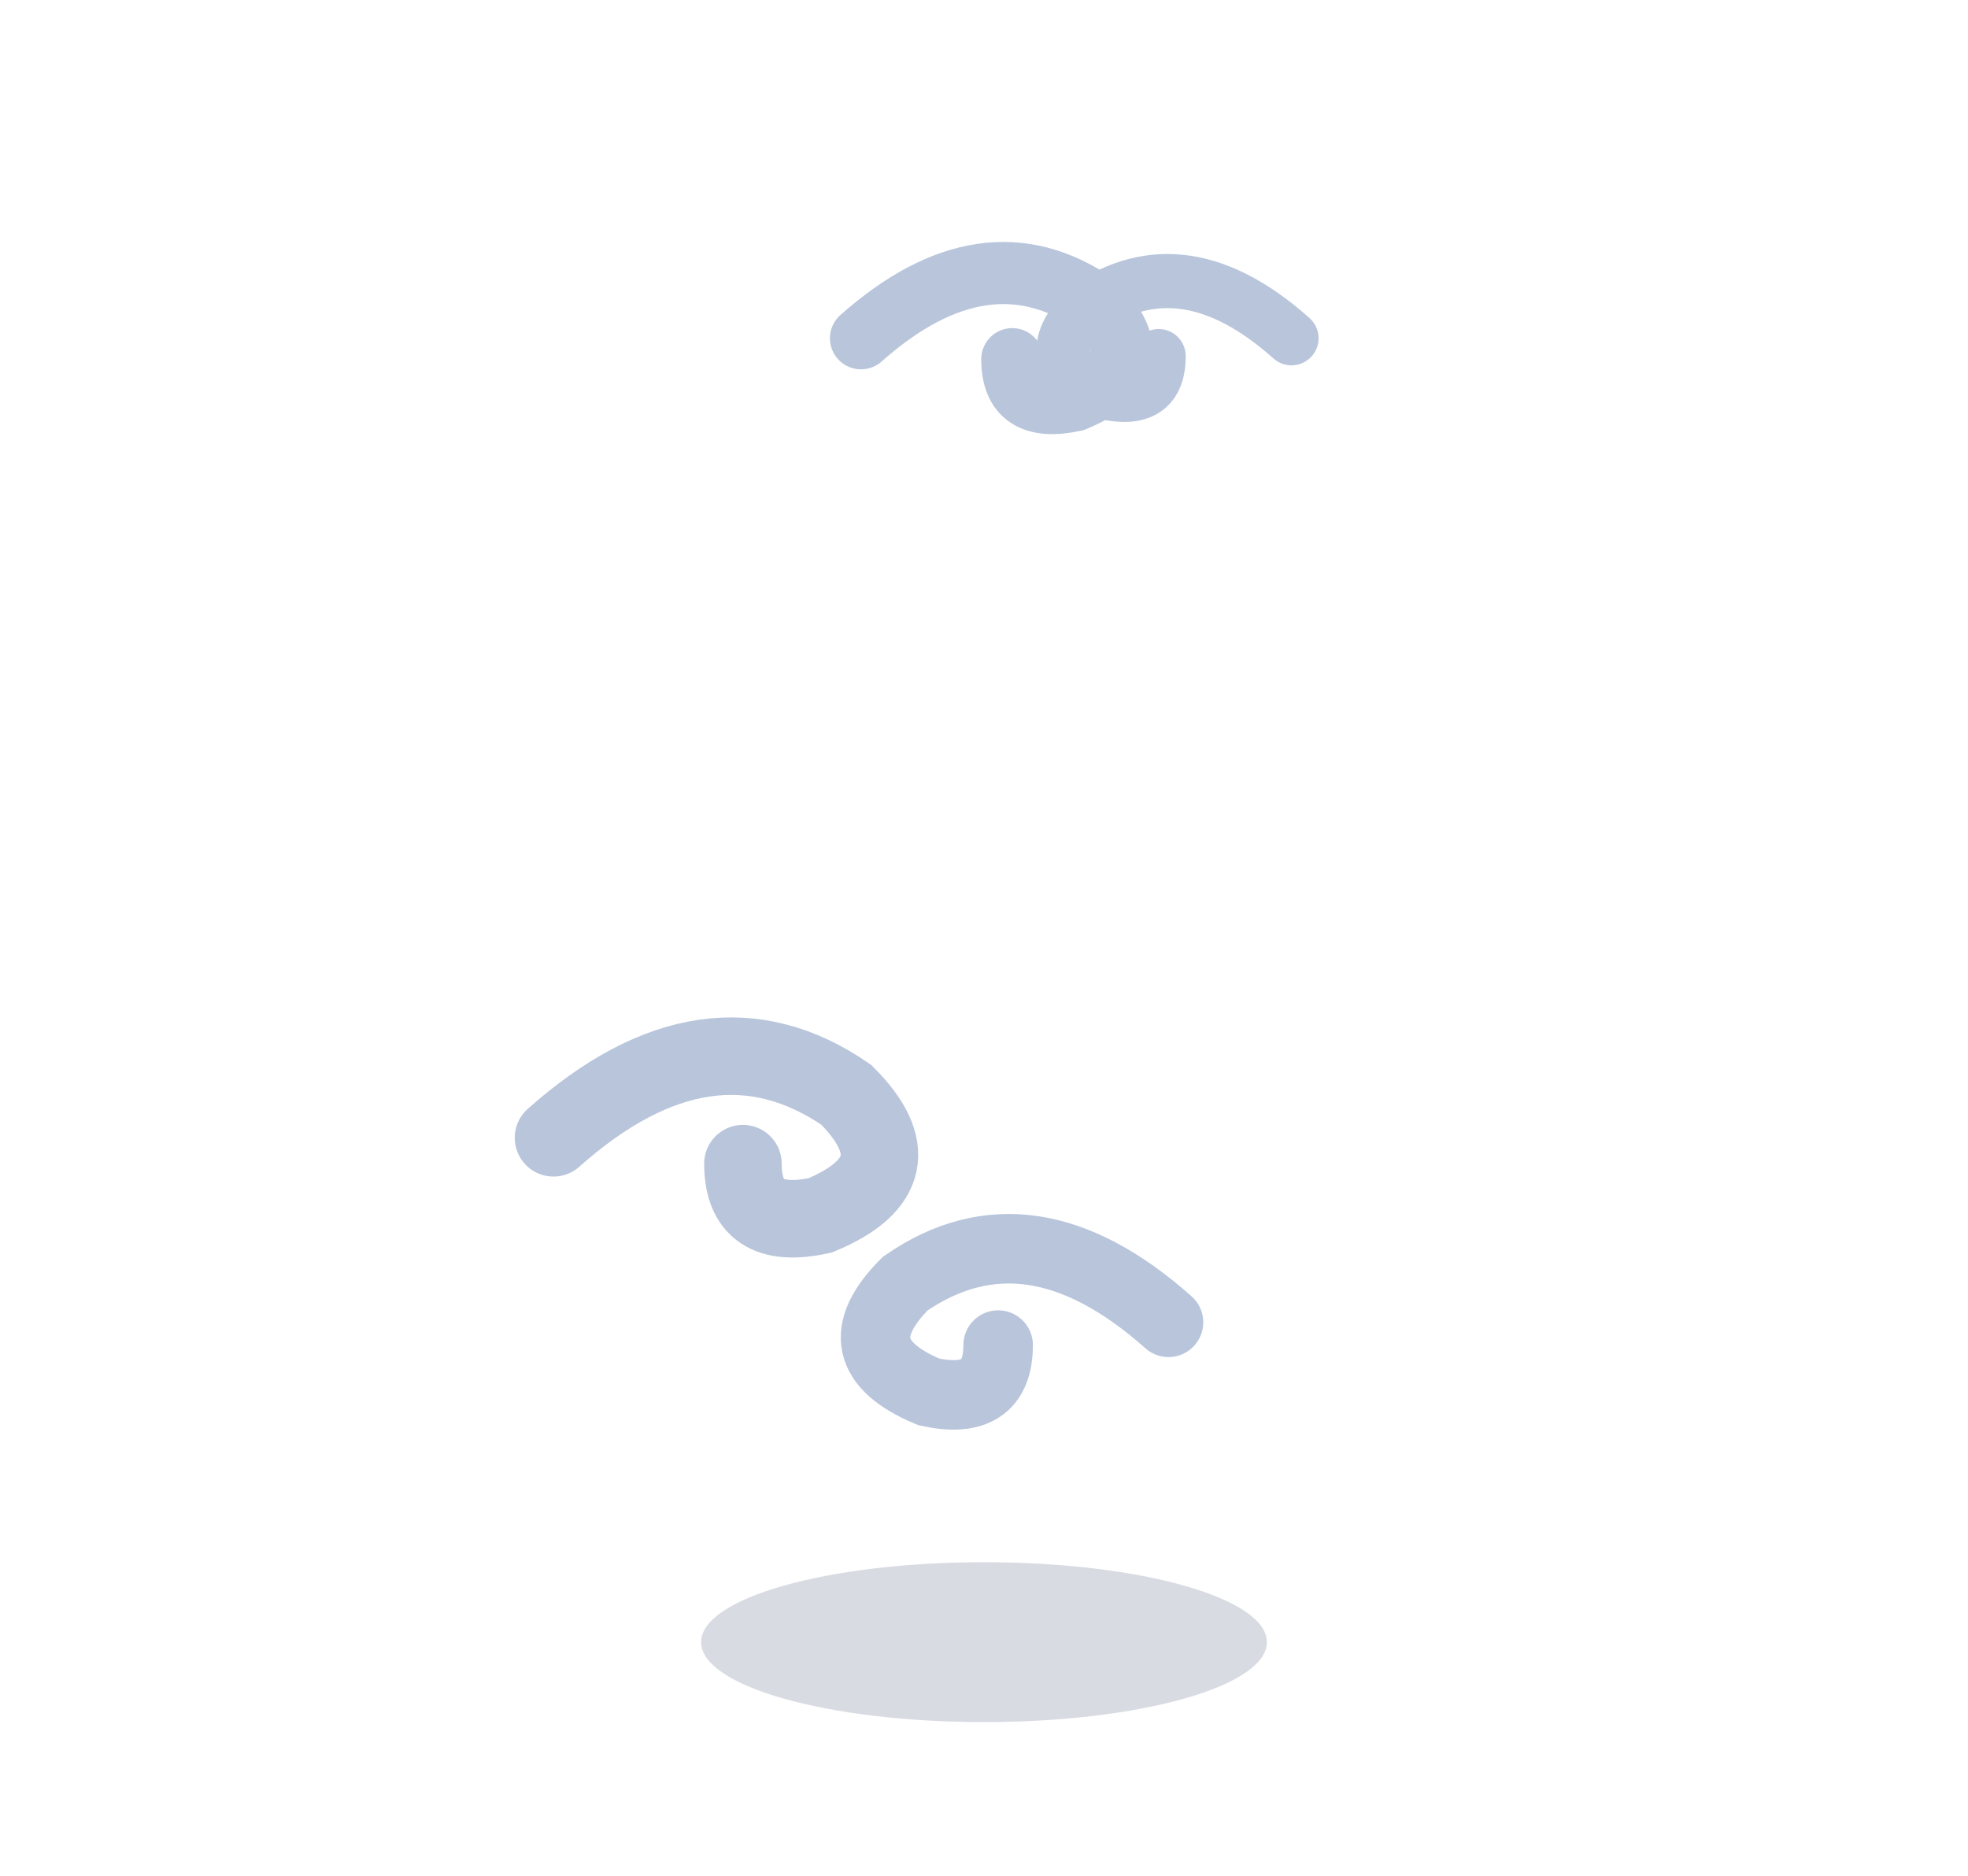
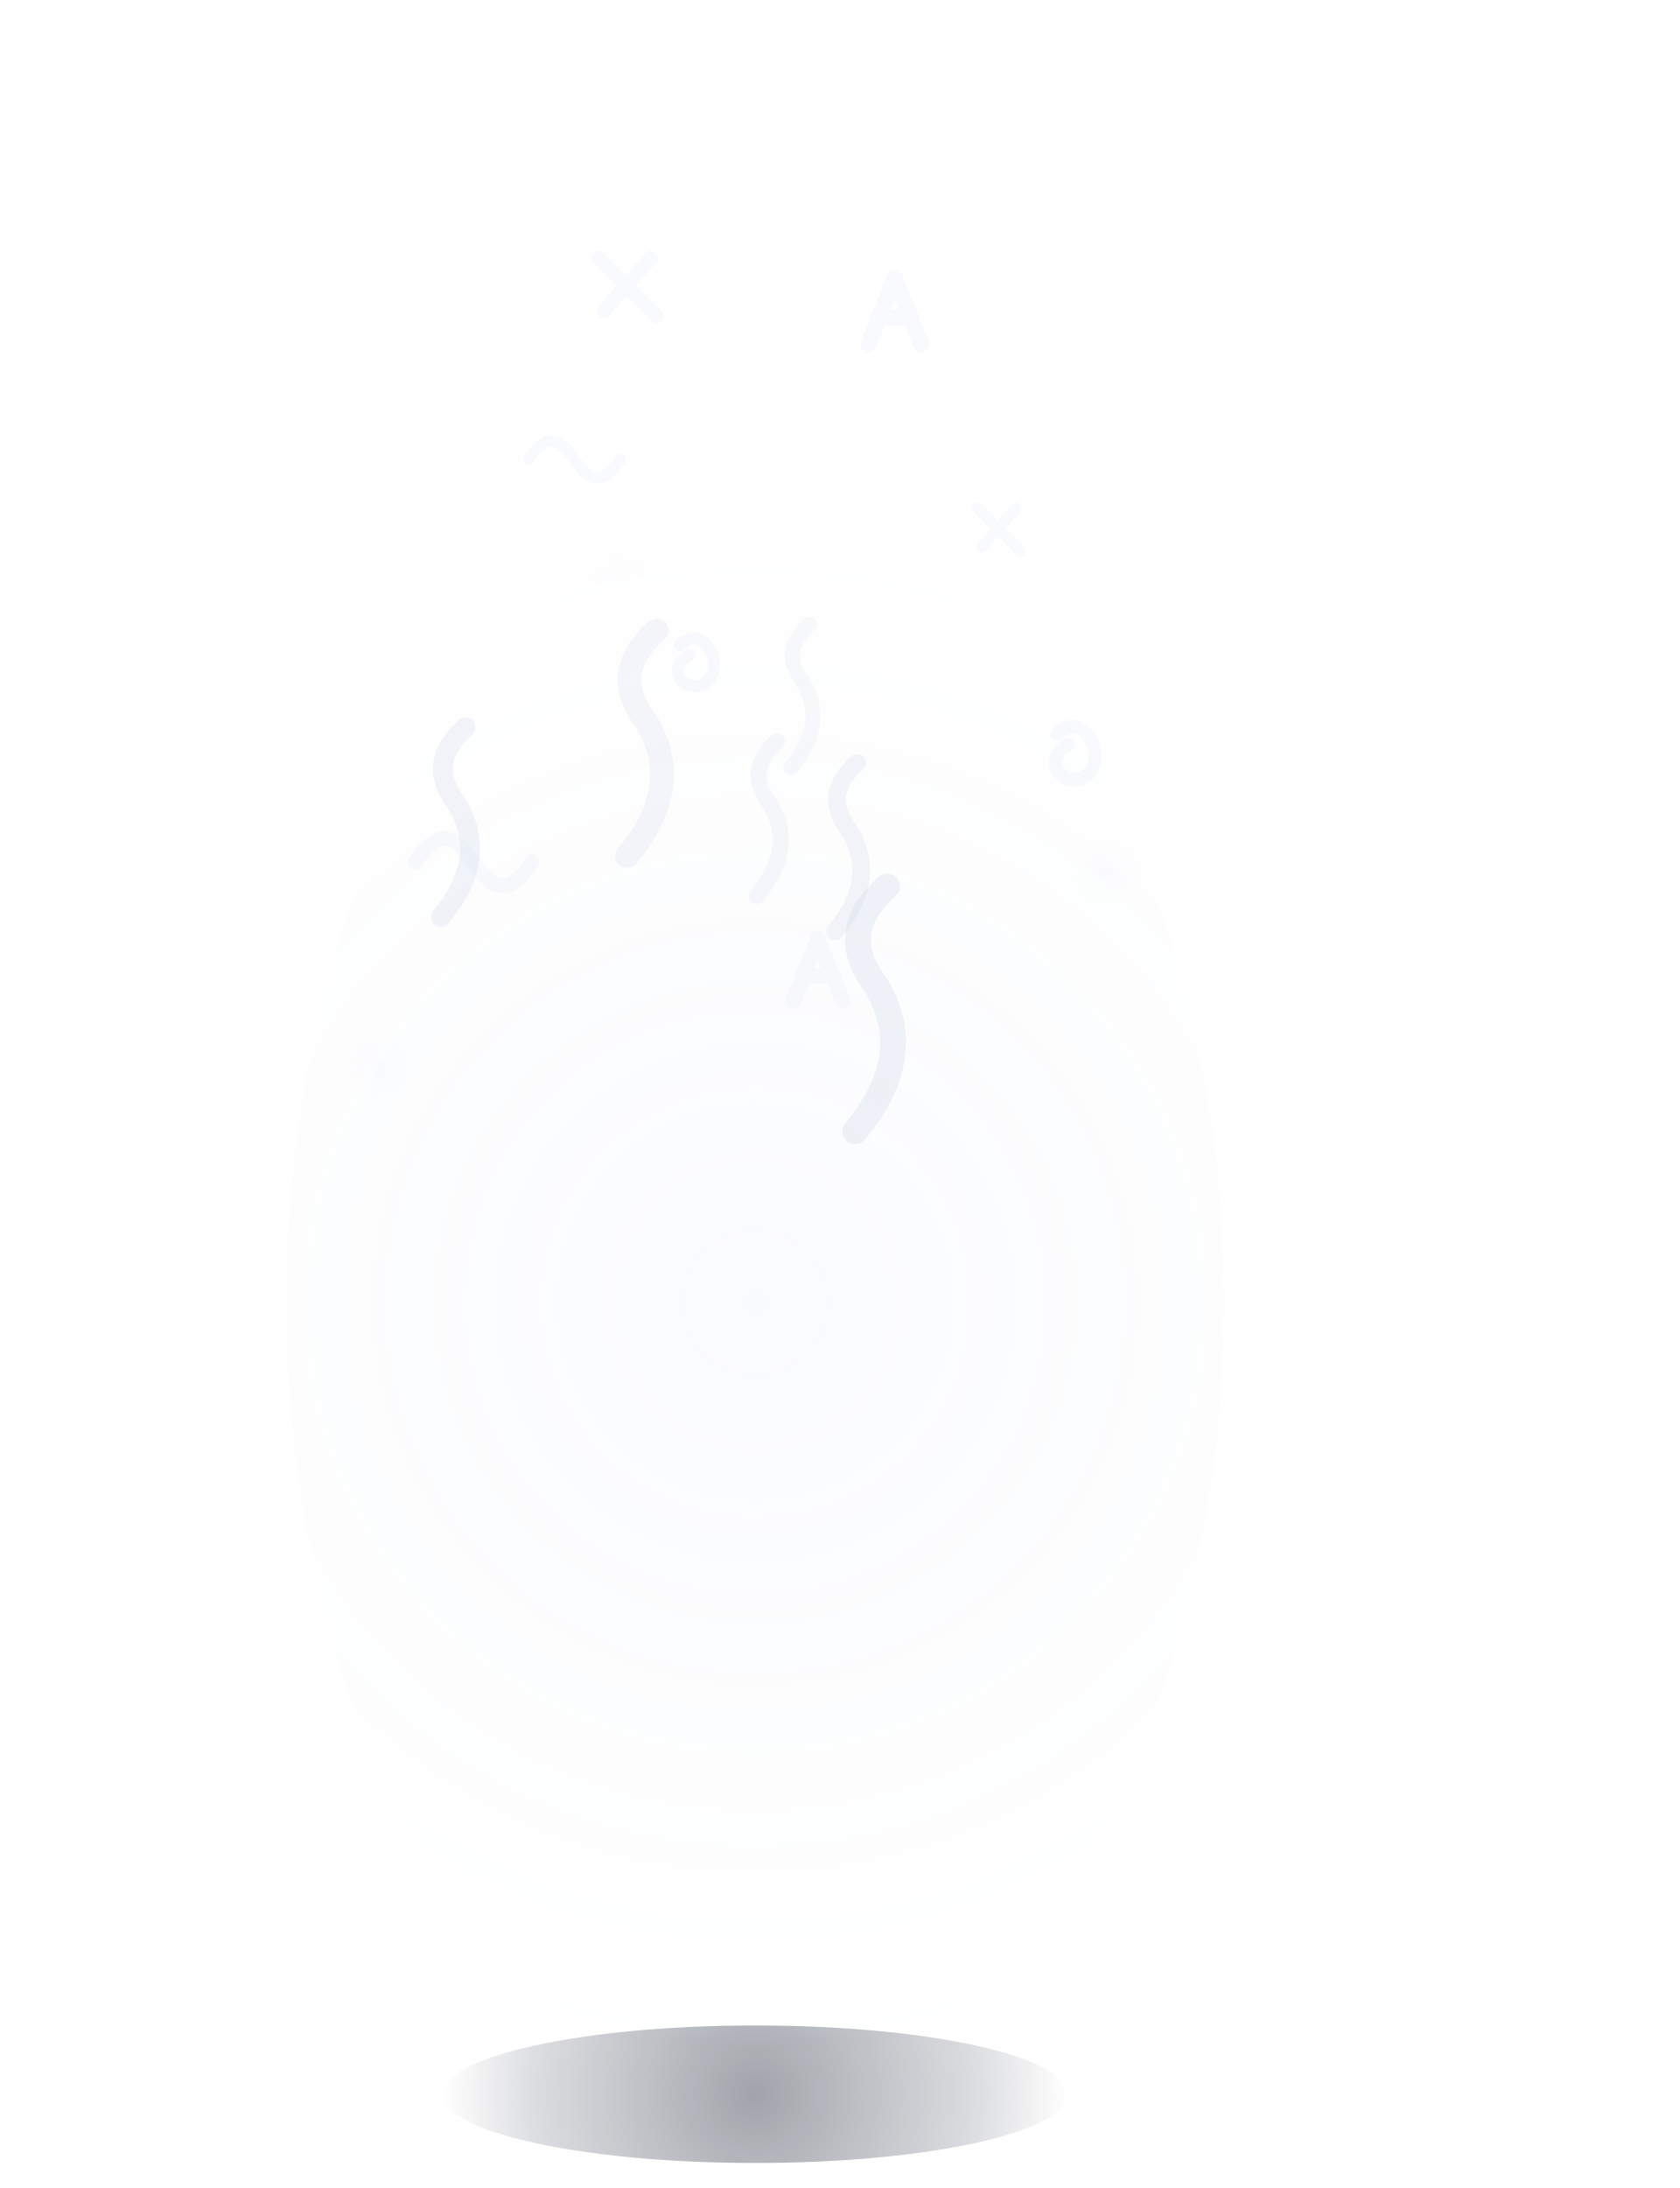
- <svg xmlns="http://www.w3.org/2000/svg" width="32" height="30.5" viewBox="-16 -26.5 32 30.5">
-   <ellipse cx="0" cy="0.2" rx="4.6" ry="1.3" fill="rgba(60,75,110,.2)" />
-   <path d="M-7,-8 q2.52,-2.24 4.76,-0.7 q1.26,1.26 -0.42,1.96 q-1.26,0.28 -1.26,-0.84" fill="none" stroke="#B8C5DB" stroke-width="1.26" stroke-linecap="round" />
-   <path d="M3,-5 q-2.27,-2.02 -4.28,-0.63 q-1.13,1.13 0.38,1.76 q1.13,0.25 1.13,-0.76" fill="none" stroke="#B8C5DB" stroke-width="1.13" stroke-linecap="round" />
-   <path d="M-2,-21 q2.02,-1.79 3.81,-0.56 q1.01,1.01 -0.34,1.57 q-1.01,0.22 -1.01,-0.67" fill="none" stroke="#B8C5DB" stroke-width="1.01" stroke-linecap="round" />
-   <path d="M5,-21 q-1.76,-1.57 -3.33,-0.49 q-0.88,0.88 0.29,1.37 q0.88,0.2 0.88,-0.59" fill="none" stroke="#B8C5DB" stroke-width="0.88" stroke-linecap="round" />
+ <svg xmlns="http://www.w3.org/2000/svg" width="64.5" height="84" viewBox="-29 -80 64.5 84">
+   <defs>
+     <linearGradient id="fantome-avant-brume3-0" gradientUnits="userSpaceOnUse" x1="-10" y1="-54" x2="12" y2="-12">
+       <stop offset="0" stop-color="#C8D3E6" />
+       <stop offset="0.45" stop-color="#8D9EBF" />
+       <stop offset="1" stop-color="#4F5F82" />
+     </linearGradient>
+     <radialGradient id="fantome-avant-brume3-1" gradientUnits="userSpaceOnUse" cx="10" cy="-20" r="13" fx="10" fy="-20">
+       <stop offset="0" stop-color="#121829" stop-opacity="0.55" />
+       <stop offset="1" stop-color="#121829" stop-opacity="0" />
+     </radialGradient>
+     <radialGradient id="fantome-avant-brume3-2" gradientUnits="userSpaceOnUse" cx="-4" cy="-50" r="7" fx="-4" fy="-50">
+       <stop offset="0" stop-color="#E2EAF7" stop-opacity="0.35" />
+       <stop offset="1" stop-color="#E2EAF7" stop-opacity="0" />
+     </radialGradient>
+     <clipPath id="fantome-avant-brume3-3">
+       <path d="M-2,-56 C4,-57 9.5,-52 11.5,-46.5 C12.3,-44 11.6,-42 10.2,-40.6 C12.6,-38 13.6,-33.5 13.2,-28 C12.8,-21 12.6,-15 13.4,-9 C11.8,-6.6 10,-4.6 8.2,-5.8 C7,-3 4.8,-1.8 3.2,-3.8 C1.8,-1.4 -0.6,-0.6 -2.2,-3 C-4,-1 -7,-1.2 -8,-4 C-10.5,-2 -14.5,-2.6 -16.5,-4.4 C-13.5,-5.4 -12.5,-7.5 -12.4,-10 C-12.6,-18 -12.2,-28 -11,-36 C-10,-45 -7.5,-53 -2,-56 Z" />
+     </clipPath>
+     <linearGradient id="fantome-avant-brume3-4" gradientUnits="userSpaceOnUse" x1="0" y1="-9" x2="0" y2="0.5">
+       <stop offset="0" stop-color="#FFFFFF" />
+       <stop offset="1" stop-color="#FFFFFF" stop-opacity="0" />
+     </linearGradient>
+     <mask id="fantome-avant-brume3-5" maskUnits="userSpaceOnUse" x="-40" y="-120" width="80" height="140">
+       <rect x="-40" y="-120" width="80" height="140" fill="url(#fantome-avant-brume3-4)" />
+     </mask>
+     <radialGradient id="fantome-avant-brume3-6" gradientUnits="userSpaceOnUse" cx="7.4" cy="-45.4" r="5.2" fx="7.4" fy="-45.4">
+       <stop offset="0" stop-color="#070A14" />
+       <stop offset="0.65" stop-color="#141A2C" />
+       <stop offset="1" stop-color="#2A3450" />
+     </radialGradient>
+     <radialGradient id="fantome-avant-brume3-7" gradientUnits="userSpaceOnUse" cx="6.3" cy="-46.4" r="1.86" fx="6.3" fy="-46.4">
+       <stop offset="0" stop-color="#E4EEFF" stop-opacity="0.4" />
+       <stop offset="1" stop-color="#E4EEFF" stop-opacity="0" />
+     </radialGradient>
+     <radialGradient id="fantome-avant-brume3-8" gradientUnits="userSpaceOnUse" cx="8.8" cy="-45.8" r="1.74" fx="8.8" fy="-45.8">
+       <stop offset="0" stop-color="#E4EEFF" stop-opacity="0.4" />
+       <stop offset="1" stop-color="#E4EEFF" stop-opacity="0" />
+     </radialGradient>
+     <linearGradient id="fantome-avant-brume3-9" gradientUnits="userSpaceOnUse" x1="9" y1="-46" x2="17" y2="-26">
+       <stop offset="0" stop-color="#C8D3E6" />
+       <stop offset="0.45" stop-color="#8D9EBF" />
+       <stop offset="1" stop-color="#4F5F82" />
+     </linearGradient>
+     <radialGradient id="fantome-avant-brume3-10" gradientUnits="userSpaceOnUse" cx="17.9" cy="-41.4" r="16" fx="17.9" fy="-41.4">
+       <stop offset="0" stop-color="#FFC27A" stop-opacity="0.38" />
+       <stop offset="0.5" stop-color="#FFB067" stop-opacity="0.114" />
+       <stop offset="1" stop-color="#FFB067" stop-opacity="0" />
+     </radialGradient>
+     <linearGradient id="fantome-avant-brume3-11" gradientUnits="userSpaceOnUse" x1="-3" y1="-4.8" x2="3" y2="4.6">
+       <stop offset="0" stop-color="#F8ECCE" />
+       <stop offset="0.6" stop-color="#EAD5A6" />
+       <stop offset="1" stop-color="#CDB07A" />
+     </linearGradient>
+     <radialGradient id="fantome-avant-brume3-12" gradientUnits="userSpaceOnUse" cx="0" cy="0.4" r="12" fx="0" fy="0.4">
+       <stop offset="0" stop-color="#141A2C" stop-opacity="0.4" />
+       <stop offset="0.7" stop-color="#1C2438" stop-opacity="0.16" />
+       <stop offset="1" stop-color="#1C2438" stop-opacity="0" />
+     </radialGradient>
+     <radialGradient id="fantome-avant-brume3-13" gradientUnits="userSpaceOnUse" cx="0" cy="-30" r="30" fx="0" fy="-30">
+       <stop offset="0" stop-color="#A9BEE4" stop-opacity="0.05" />
+       <stop offset="0.6" stop-color="#8FA6D0" stop-opacity="0.02" />
+       <stop offset="1" stop-color="#8FA6D0" stop-opacity="0" />
+     </radialGradient>
+     <radialGradient id="fantome-avant-brume3-14" gradientUnits="userSpaceOnUse" cx="-14.4" cy="-39" r="1.68" fx="-14.4" fy="-39">
+       <stop offset="0" stop-color="#DCE7FF" stop-opacity="0.055" />
+       <stop offset="1" stop-color="#DCE7FF" stop-opacity="0" />
+     </radialGradient>
+     <radialGradient id="fantome-avant-brume3-15" gradientUnits="userSpaceOnUse" cx="13.5" cy="-46.5" r="1.32" fx="13.5" fy="-46.5">
+       <stop offset="0" stop-color="#DCE7FF" stop-opacity="0.055" />
+       <stop offset="1" stop-color="#DCE7FF" stop-opacity="0" />
+     </radialGradient>
+     <radialGradient id="fantome-avant-brume3-16" gradientUnits="userSpaceOnUse" cx="-5.4" cy="-58.5" r="1.2" fx="-5.4" fy="-58.5">
+       <stop offset="0" stop-color="#DCE7FF" stop-opacity="0.055" />
+       <stop offset="1" stop-color="#DCE7FF" stop-opacity="0" />
+     </radialGradient>
+   </defs>
+   <ellipse cx="0" cy="0.4" rx="12" ry="2.64" fill="url(#fantome-avant-brume3-12)" />
+   <ellipse cx="0" cy="-30" rx="18" ry="30" fill="url(#fantome-avant-brume3-13)" />
+   <g transform="translate(0 -2) rotate(-2 0 0)" />
+   <path d="M3.84,-36.57 q2.47,-2.97 0.74,-5.69 q-1.48,-1.98 0.49,-3.71" fill="none" stroke="#C3CFE3" stroke-width="0.99" stroke-linecap="round" stroke-linejoin="round" stroke-opacity="0.24" />
+   <path d="M-12.07,-44.8 q1.91,-2.29 0.57,-4.4 q-1.15,-1.53 0.38,-2.87" fill="none" stroke="#C3CFE3" stroke-width="0.76" stroke-linecap="round" stroke-linejoin="round" stroke-opacity="0.22" />
+   <path d="M3.07,-44.24 q1.7,-2.04 0.51,-3.92 q-1.02,-1.36 0.34,-2.55" fill="none" stroke="#C3CFE3" stroke-width="0.68" stroke-linecap="round" stroke-linejoin="round" stroke-opacity="0.2" />
+   <path d="M-4.92,-47.13 q2.28,-2.74 0.68,-5.25 q-1.37,-1.82 0.46,-3.42" fill="none" stroke="#C3CFE3" stroke-width="0.91" stroke-linecap="round" stroke-linejoin="round" stroke-opacity="0.18" />
+   <path d="M0.06,-45.6 q1.56,-1.87 0.47,-3.59 q-0.94,-1.25 0.31,-2.34" fill="none" stroke="#C3CFE3" stroke-width="0.62" stroke-linecap="round" stroke-linejoin="round" stroke-opacity="0.16" />
+   <path d="M1.37,-50.53 q1.45,-1.73 0.43,-3.33 q-0.87,-1.16 0.29,-2.17" fill="none" stroke="#C3CFE3" stroke-width="0.58" stroke-linecap="round" stroke-linejoin="round" stroke-opacity="0.14" />
+   <g transform="translate(-8.7 -62.36) scale(0.88)">
+     <path d="M0,0 q1,-1.6 2,0 t2,0" fill="none" stroke="#DCE5F4" stroke-width="0.5" stroke-linecap="round" stroke-linejoin="round" stroke-opacity="0.21" />
+   </g>
+   <g transform="translate(4.35 -66.8) scale(1.26)">
+     <path d="M0,0 l0.8,-2 l0.8,2 m-1.3,-0.8 l1,0" fill="none" stroke="#DCE5F4" stroke-width="0.5" stroke-linecap="round" stroke-linejoin="round" stroke-opacity="0.21" />
+   </g>
+   <g transform="translate(-2.9 -54.3) scale(0.93)">
+     <path d="M0,-1 c1,-1 2,1 1,1.6 c-0.8,0.4 -1.6,-0.6 -0.6,-1.2" fill="none" stroke="#DCE5F4" stroke-width="0.5" stroke-linecap="round" stroke-linejoin="round" stroke-opacity="0.21" />
+   </g>
+   <g transform="translate(8.7 -59) scale(0.83)">
+     <path d="M0,0 l1.6,-1.8 m-1.8,0 l2,2" fill="none" stroke="#DCE5F4" stroke-width="0.5" stroke-linecap="round" stroke-linejoin="round" stroke-opacity="0.21" />
+   </g>
+   <g transform="translate(-13.05 -46.9) scale(1.12)">
+     <path d="M0,0 q1,-1.6 2,0 t2,0" fill="none" stroke="#DCE5F4" stroke-width="0.5" stroke-linecap="round" stroke-linejoin="round" stroke-opacity="0.21" />
+   </g>
+   <g transform="translate(1.45 -41.58) scale(1.19)">
+     <path d="M0,0 l0.8,-2 l0.8,2 m-1.3,-0.8 l1,0" fill="none" stroke="#DCE5F4" stroke-width="0.5" stroke-linecap="round" stroke-linejoin="round" stroke-opacity="0.21" />
+   </g>
+   <g transform="translate(11.6 -50.79) scale(1.03)">
+     <path d="M0,-1 c1,-1 2,1 1,1.6 c-0.8,0.4 -1.6,-0.6 -0.6,-1.2" fill="none" stroke="#DCE5F4" stroke-width="0.5" stroke-linecap="round" stroke-linejoin="round" stroke-opacity="0.21" />
+   </g>
+   <g transform="translate(-5.8 -68.08) scale(1.12)">
+     <path d="M0,0 l1.6,-1.8 m-1.8,0 l2,2" fill="none" stroke="#DCE5F4" stroke-width="0.5" stroke-linecap="round" stroke-linejoin="round" stroke-opacity="0.21" />
+   </g>
+   <ellipse cx="-14.4" cy="-39" rx="1.68" ry="1.68" fill="url(#fantome-avant-brume3-14)" />
+   <ellipse cx="-14.4" cy="-39" rx="0.35" ry="0.35" fill="#F2F6FF" opacity="0.08" />
+   <ellipse cx="13.5" cy="-46.5" rx="1.32" ry="1.32" fill="url(#fantome-avant-brume3-15)" />
+   <ellipse cx="13.5" cy="-46.5" rx="0.28" ry="0.28" fill="#F2F6FF" opacity="0.08" />
+   <ellipse cx="-5.4" cy="-58.5" rx="1.2" ry="1.2" fill="url(#fantome-avant-brume3-16)" />
+   <ellipse cx="-5.4" cy="-58.5" rx="0.25" ry="0.25" fill="#F2F6FF" opacity="0.08" />
</svg>
